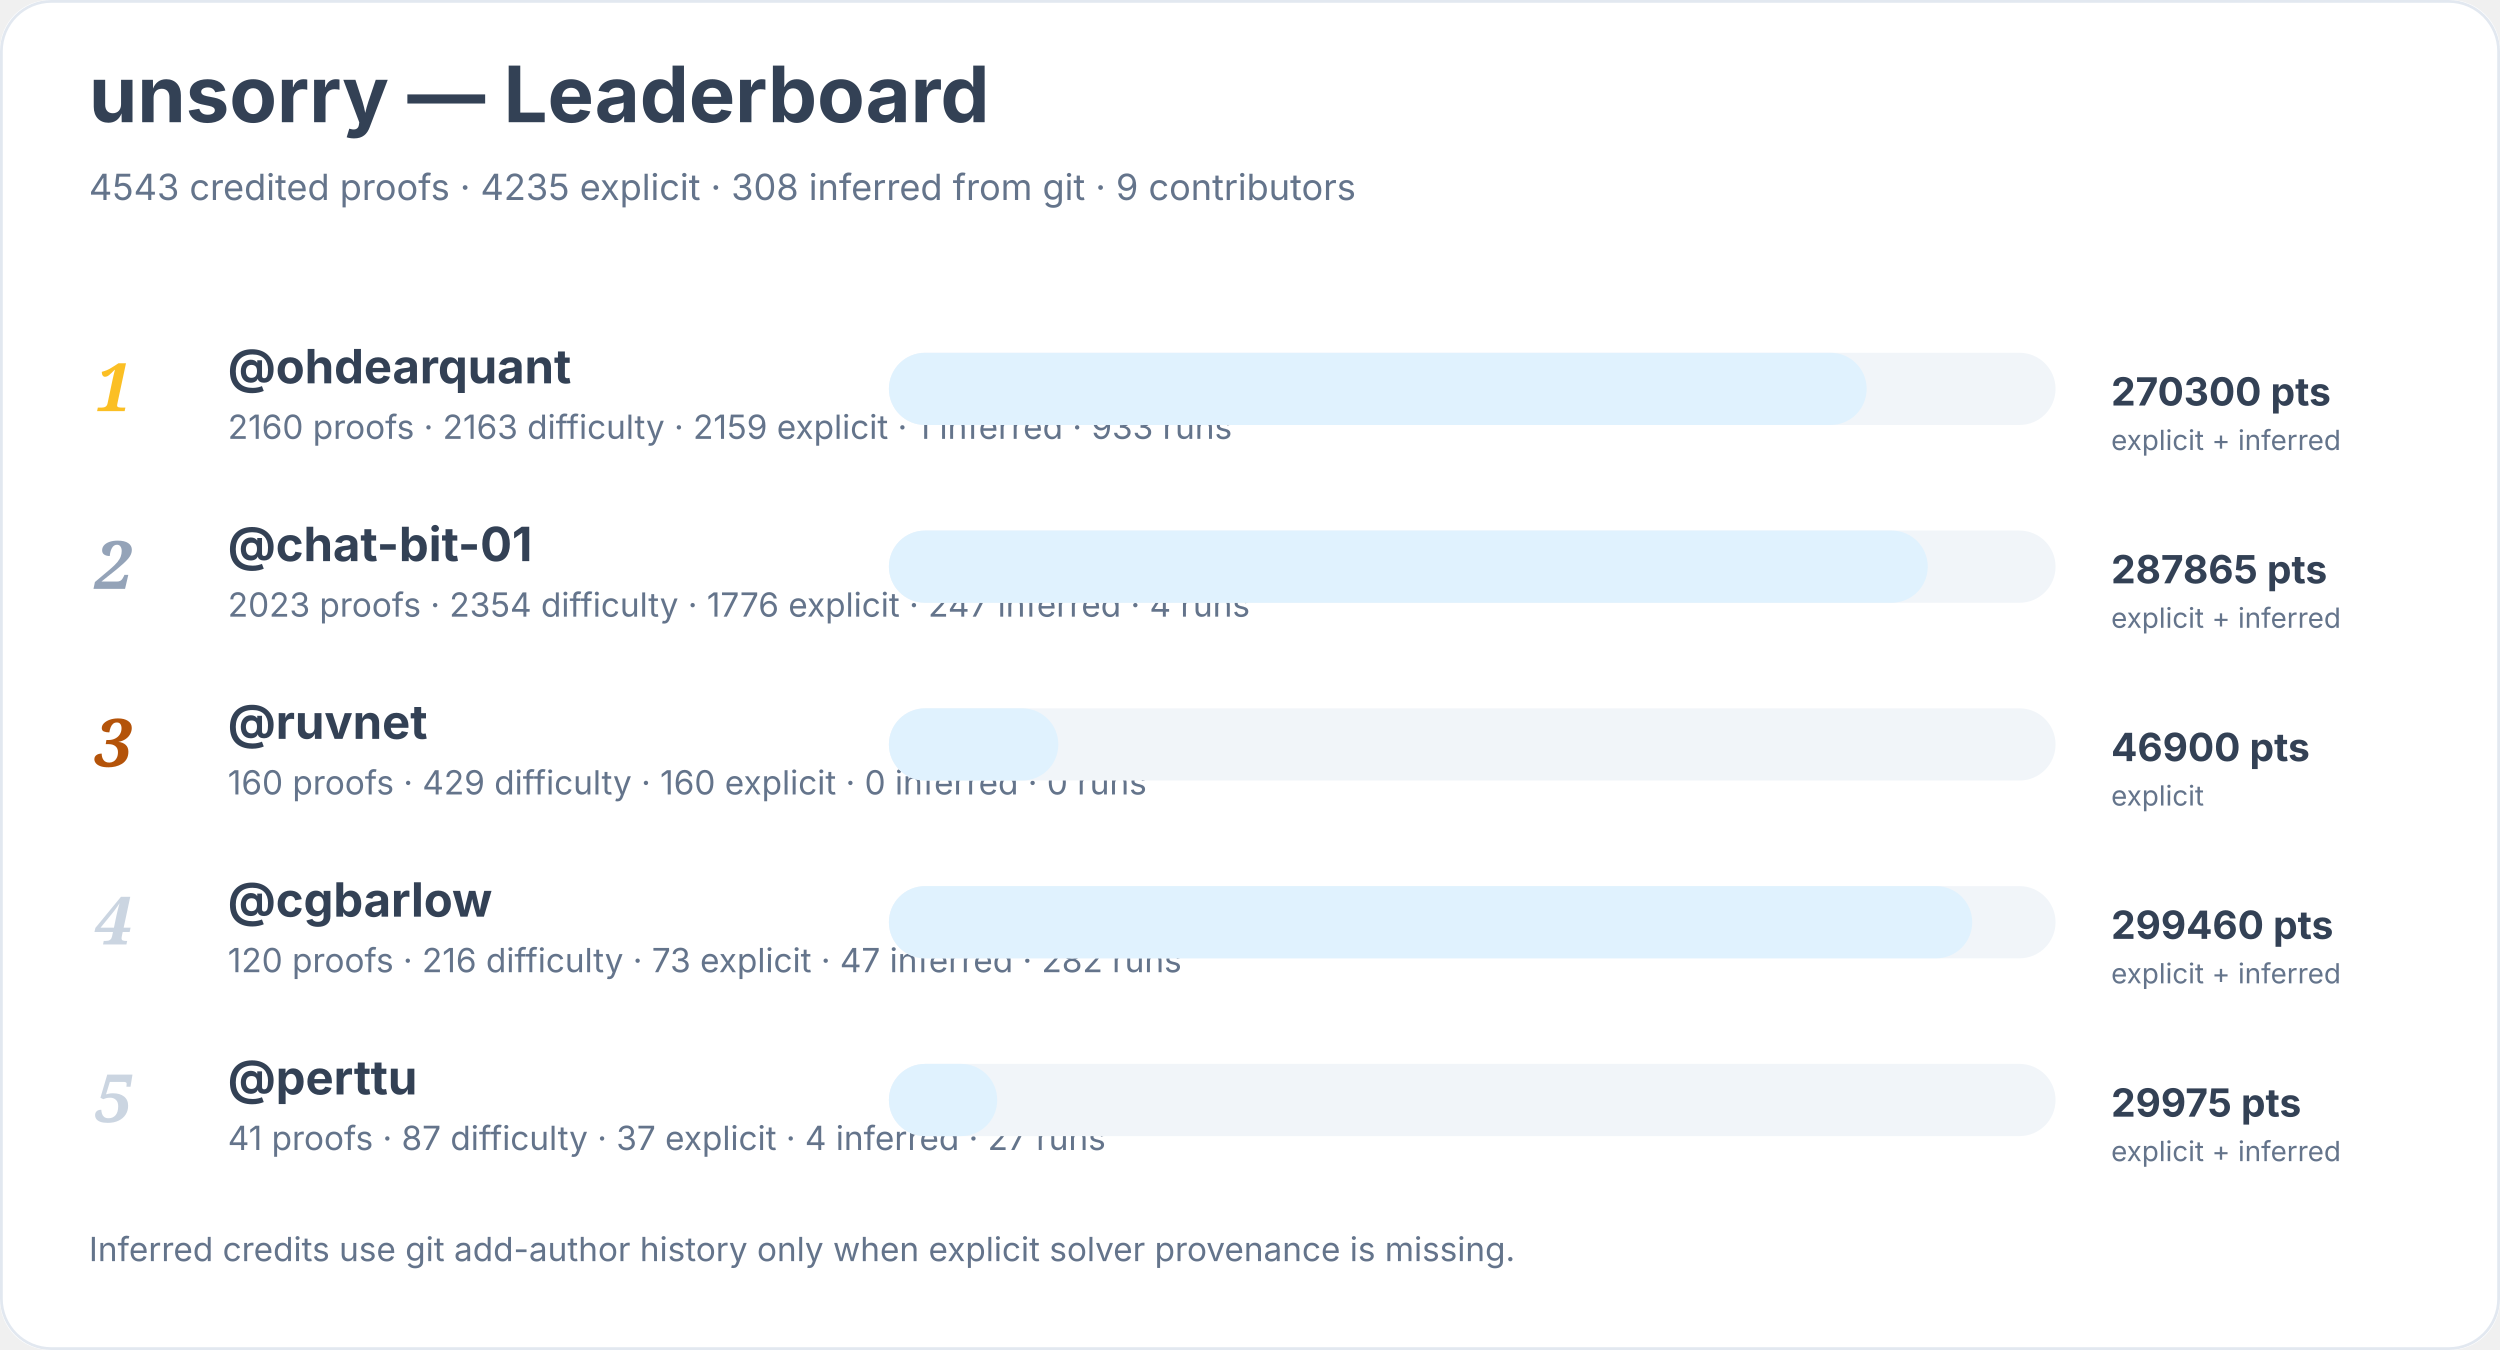
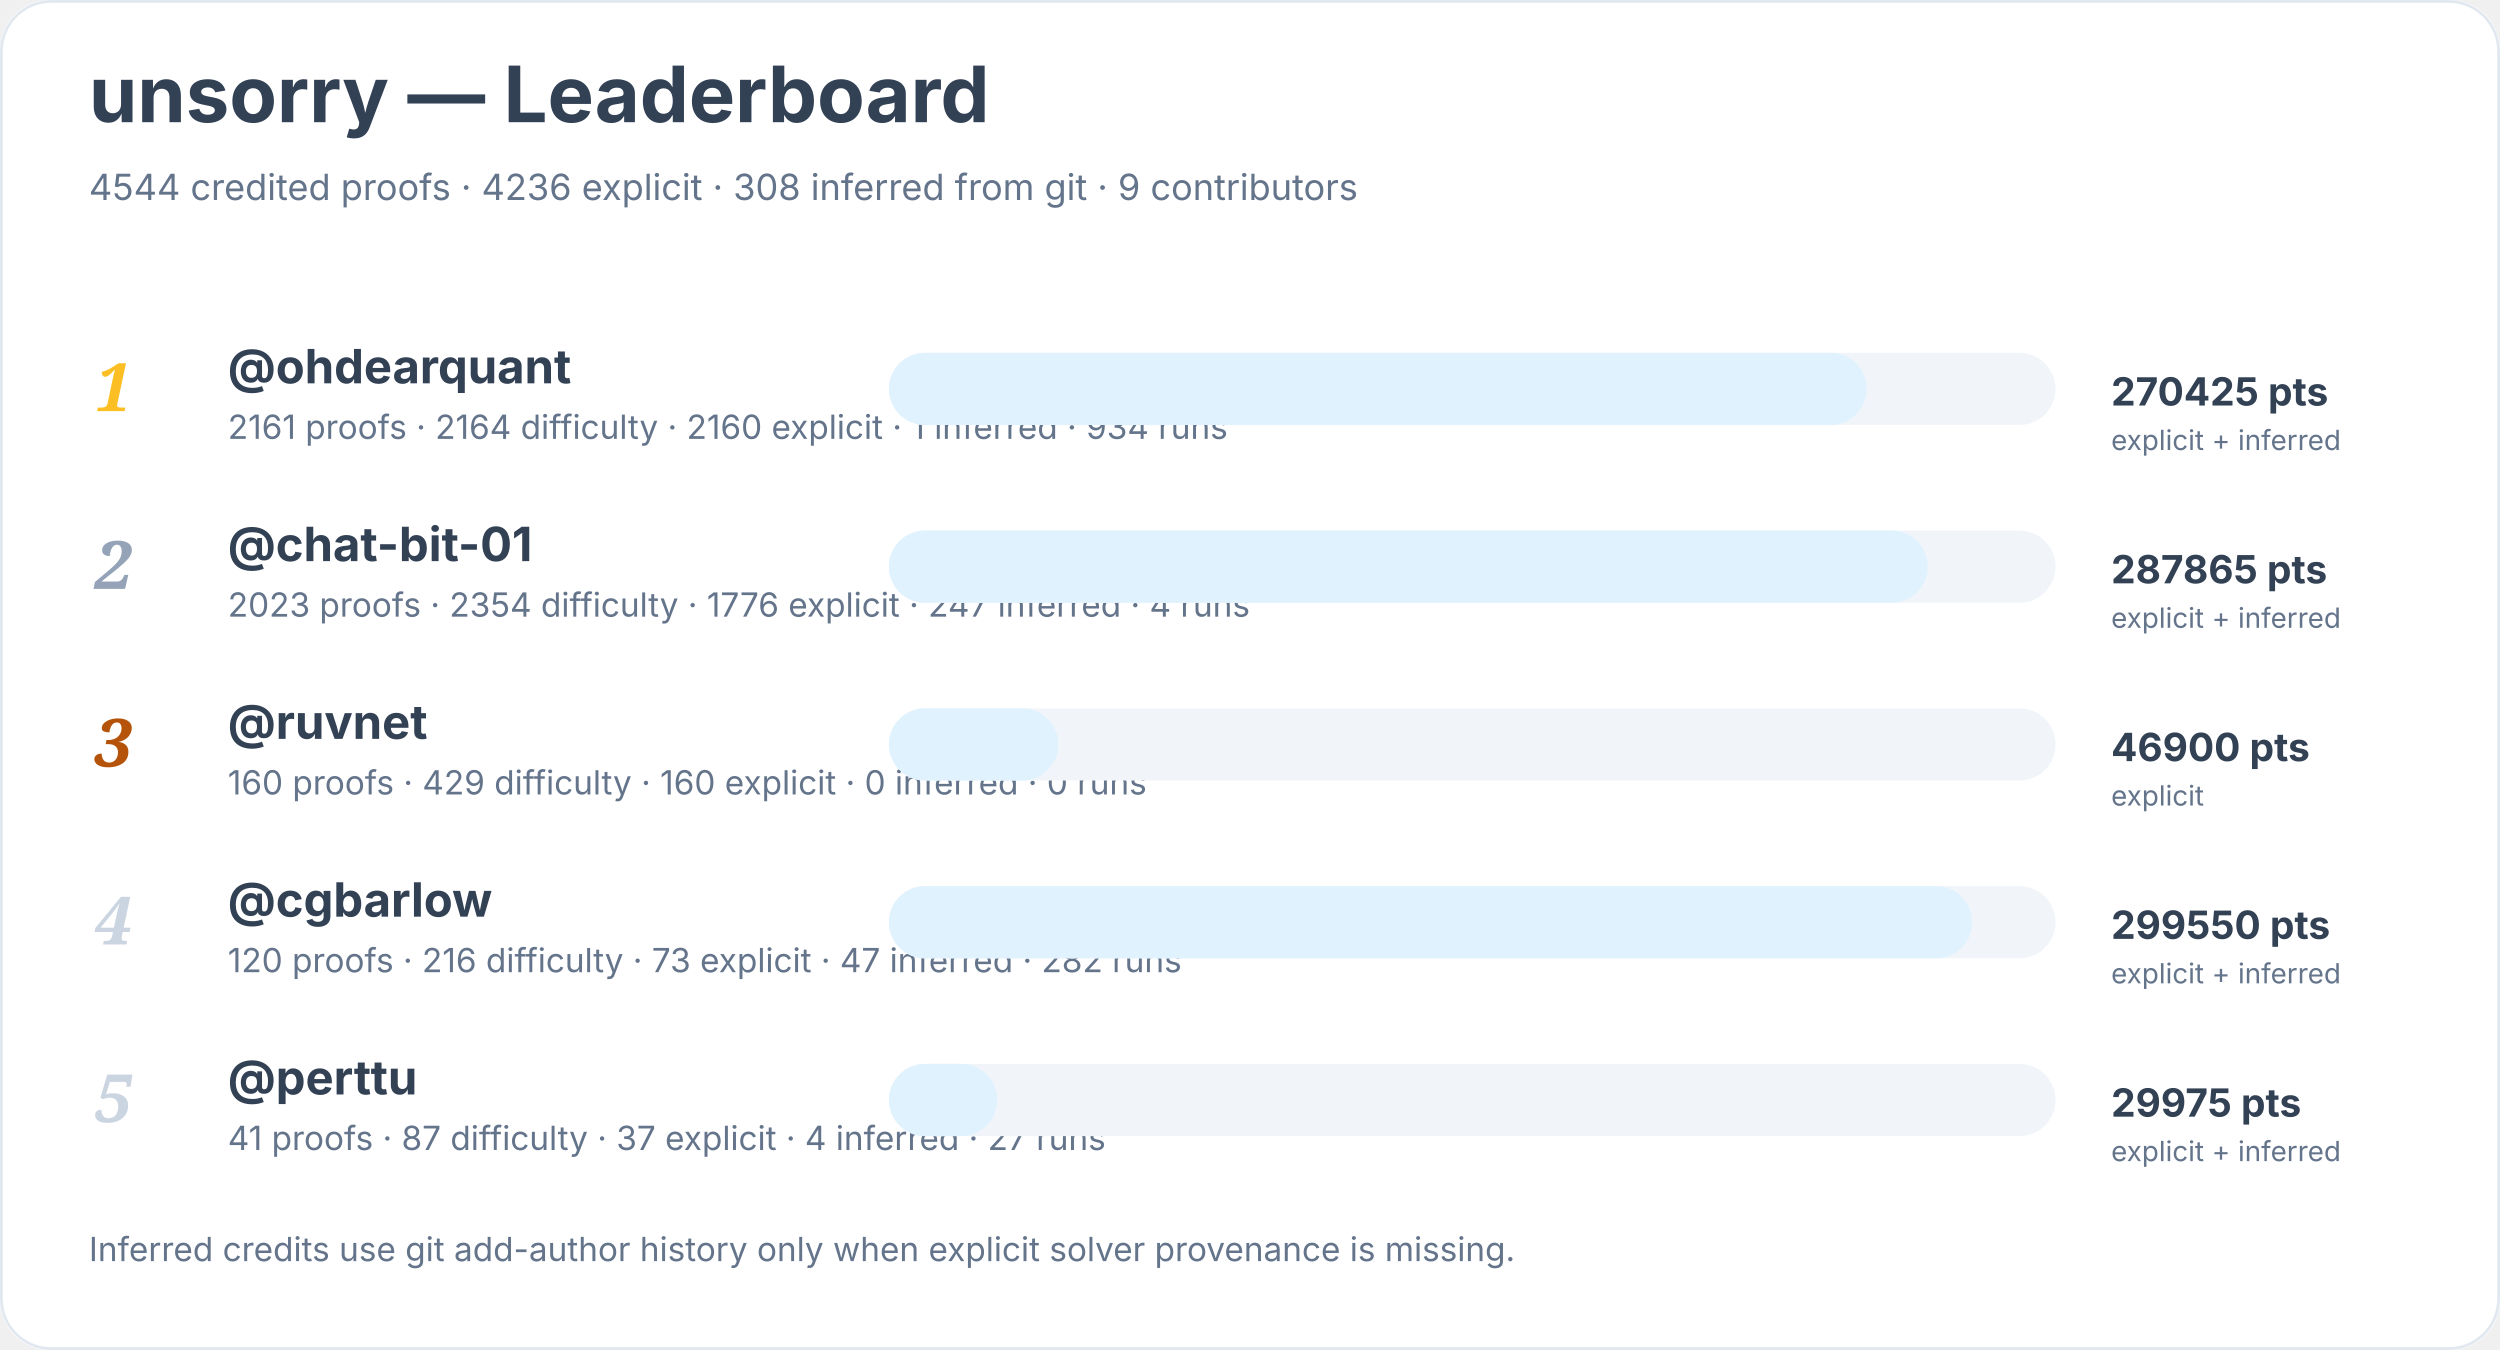
<svg xmlns="http://www.w3.org/2000/svg" width="900" height="486" viewBox="0 0 900 486" role="img" aria-labelledby="title desc">
  <rect width="900" height="100%" rx="18" fill="#ffffff" />
  <rect x="0.5" y="0.5" width="899" height="485" rx="18" fill="none" stroke="#e2e8f0" />
  <text x="32" y="44" font-family="Inter, system-ui, sans-serif" font-size="28" font-weight="700" fill="#334155">unsorry — Leaderboard</text>
-   <text x="32" y="72" font-family="Inter, system-ui, sans-serif" font-size="13" fill="#64748b">4543 credited proofs · 4235 explicit · 308 inferred from git · 9 contributors</text>
+   <text x="32" y="72" font-family="Inter, system-ui, sans-serif" font-size="13" fill="#64748b">4544 credited proofs · 4236 explicit · 308 inferred from git · 9 contributors</text>
  <text x="34" y="148" font-family="Georgia, serif" font-size="24" font-style="italic" font-weight="700" fill="#fbbf24">1</text>
  <a href="https://github.com/ohdearquant">
    <text x="82" y="138" font-family="Inter, system-ui, sans-serif" font-size="17" font-weight="650" fill="#334155">@ohdearquant</text>
  </a>
-   <text x="82" y="158" font-family="Inter, system-ui, sans-serif" font-size="12" fill="#64748b">2160 proofs · 2163 difficulty · 2159 explicit · 1 inferred · 933 runs</text>
+   <text x="82" y="158" font-family="Inter, system-ui, sans-serif" font-size="12" fill="#64748b">2161 proofs · 2164 difficulty · 2160 explicit · 1 inferred · 934 runs</text>
  <rect x="320" y="127" width="420" height="26" rx="13" fill="#f1f5f9" />
  <rect x="320" y="127" width="352" height="26" rx="13" fill="#e0f2fe" />
-   <text x="760" y="146" font-family="Inter, system-ui, sans-serif" font-size="14" font-weight="700" fill="#334155">270300 pts</text>
+   <text x="760" y="146" font-family="Inter, system-ui, sans-serif" font-size="14" font-weight="700" fill="#334155">270425 pts</text>
  <text x="760" y="162" font-family="Inter, system-ui, sans-serif" font-size="10" fill="#64748b">explicit + inferred</text>
  <text x="34" y="212" font-family="Georgia, serif" font-size="24" font-style="italic" font-weight="700" fill="#94a3b8">2</text>
  <a href="https://github.com/chat-bit-01">
    <text x="82" y="202" font-family="Inter, system-ui, sans-serif" font-size="17" font-weight="650" fill="#334155">@chat-bit-01</text>
  </a>
  <text x="82" y="222" font-family="Inter, system-ui, sans-serif" font-size="12" fill="#64748b">2023 proofs · 2354 difficulty · 1776 explicit · 247 inferred · 4 runs</text>
  <rect x="320" y="191" width="420" height="26" rx="13" fill="#f1f5f9" />
  <rect x="320" y="191" width="374" height="26" rx="13" fill="#e0f2fe" />
  <text x="760" y="210" font-family="Inter, system-ui, sans-serif" font-size="14" font-weight="700" fill="#334155">287865 pts</text>
  <text x="760" y="226" font-family="Inter, system-ui, sans-serif" font-size="10" fill="#64748b">explicit + inferred</text>
  <text x="34" y="276" font-family="Georgia, serif" font-size="24" font-style="italic" font-weight="700" fill="#b45309">3</text>
  <a href="https://github.com/ruvnet">
    <text x="82" y="266" font-family="Inter, system-ui, sans-serif" font-size="17" font-weight="650" fill="#334155">@ruvnet</text>
  </a>
  <text x="82" y="286" font-family="Inter, system-ui, sans-serif" font-size="12" fill="#64748b">160 proofs · 429 difficulty · 160 explicit · 0 inferred · 0 runs</text>
  <rect x="320" y="255" width="420" height="26" rx="13" fill="#f1f5f9" />
  <rect x="320" y="255" width="61" height="26" rx="13" fill="#e0f2fe" />
  <text x="760" y="274" font-family="Inter, system-ui, sans-serif" font-size="14" font-weight="700" fill="#334155">46900 pts</text>
  <text x="760" y="290" font-family="Inter, system-ui, sans-serif" font-size="10" fill="#64748b">explicit</text>
  <text x="34" y="340" font-family="Georgia, serif" font-size="24" font-style="italic" font-weight="700" fill="#cbd5e1">4</text>
  <a href="https://github.com/cgbarlow">
    <text x="82" y="330" font-family="Inter, system-ui, sans-serif" font-size="17" font-weight="650" fill="#334155">@cgbarlow</text>
  </a>
  <text x="82" y="350" font-family="Inter, system-ui, sans-serif" font-size="12" fill="#64748b">120 proofs · 216 difficulty · 73 explicit · 47 inferred · 282 runs</text>
  <rect x="320" y="319" width="420" height="26" rx="13" fill="#f1f5f9" />
  <rect x="320" y="319" width="390" height="26" rx="13" fill="#e0f2fe" />
-   <text x="760" y="338" font-family="Inter, system-ui, sans-serif" font-size="14" font-weight="700" fill="#334155">299460 pts</text>
+   <text x="760" y="338" font-family="Inter, system-ui, sans-serif" font-size="14" font-weight="700" fill="#334155">299550 pts</text>
  <text x="760" y="354" font-family="Inter, system-ui, sans-serif" font-size="10" fill="#64748b">explicit + inferred</text>
  <text x="34" y="404" font-family="Georgia, serif" font-size="24" font-style="italic" font-weight="700" fill="#cbd5e1">5</text>
  <a href="https://github.com/perttu">
    <text x="82" y="394" font-family="Inter, system-ui, sans-serif" font-size="17" font-weight="650" fill="#334155">@perttu</text>
  </a>
  <text x="82" y="414" font-family="Inter, system-ui, sans-serif" font-size="12" fill="#64748b">41 proofs · 87 difficulty · 37 explicit · 4 inferred · 27 runs</text>
  <rect x="320" y="383" width="420" height="26" rx="13" fill="#f1f5f9" />
  <rect x="320" y="383" width="39" height="26" rx="13" fill="#e0f2fe" />
  <text x="760" y="402" font-family="Inter, system-ui, sans-serif" font-size="14" font-weight="700" fill="#334155">29975 pts</text>
  <text x="760" y="418" font-family="Inter, system-ui, sans-serif" font-size="10" fill="#64748b">explicit + inferred</text>
  <text x="32" y="454" font-family="Inter, system-ui, sans-serif" font-size="12" fill="#64748b">Inferred credits use git add-author history only when explicit solver provenance is missing.</text>
</svg>
